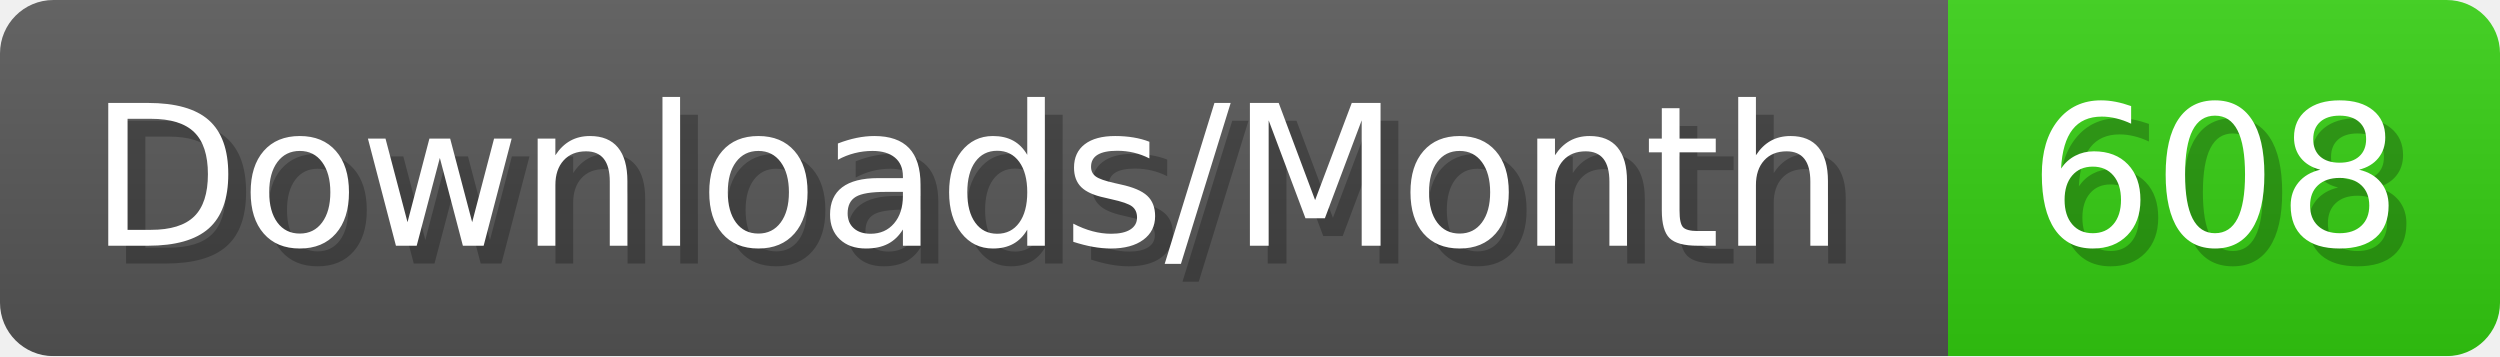
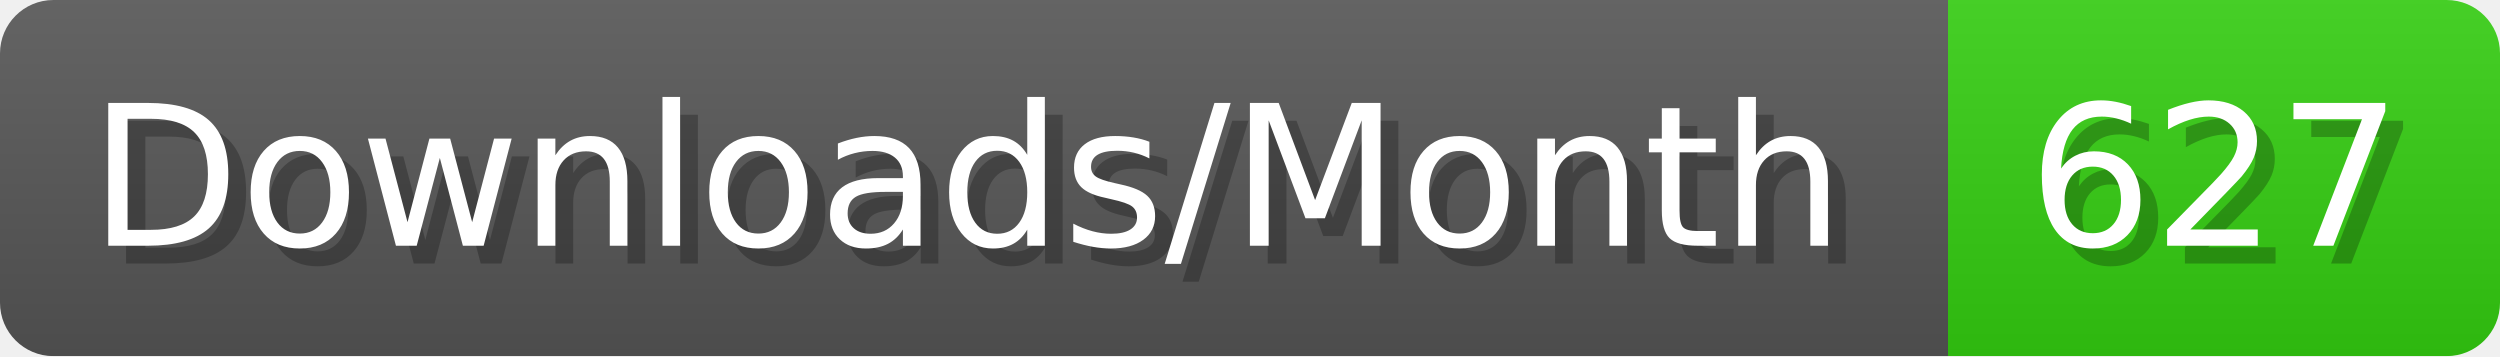
- <svg xmlns="http://www.w3.org/2000/svg" width="140.4" height="20" viewBox="0 0 1404 200" role="img" aria-label="Downloads/Month: 608">
+ <svg xmlns="http://www.w3.org/2000/svg" width="140.4" height="20" viewBox="0 0 1404 200" role="img" aria-label="Downloads/Month: 627">
  <linearGradient id="YlXUI" x2="0" y2="100%">
    <stop offset="0" stop-opacity=".1" stop-color="#EEE" />
    <stop offset="1" stop-opacity=".1" />
  </linearGradient>
  <mask id="JHhop">
    <rect width="1404" height="200" rx="30" fill="#FFF" />
  </mask>
  <g mask="url(#JHhop)">
    <rect width="1094" height="200" fill="#555" />
    <rect width="310" height="200" fill="#3C1" x="1094" />
    <rect width="1404" height="200" fill="url(#YlXUI)" />
  </g>
  <g aria-hidden="true" fill="#fff" text-anchor="start" font-family="Verdana,DejaVu Sans,sans-serif" font-size="110">
    <text x="60" y="148" textLength="994" fill="#000" opacity="0.25">Downloads/Month</text>
    <text x="50" y="138" textLength="994">Downloads/Month</text>
-     <text x="1149" y="148" textLength="210" fill="#000" opacity="0.25">608</text>
-     <text x="1139" y="138" textLength="210">608</text>
+     <text x="1149" y="148" textLength="210" fill="#000" opacity="0.25">627</text>
+     <text x="1139" y="138" textLength="210">627</text>
  </g>
</svg>
